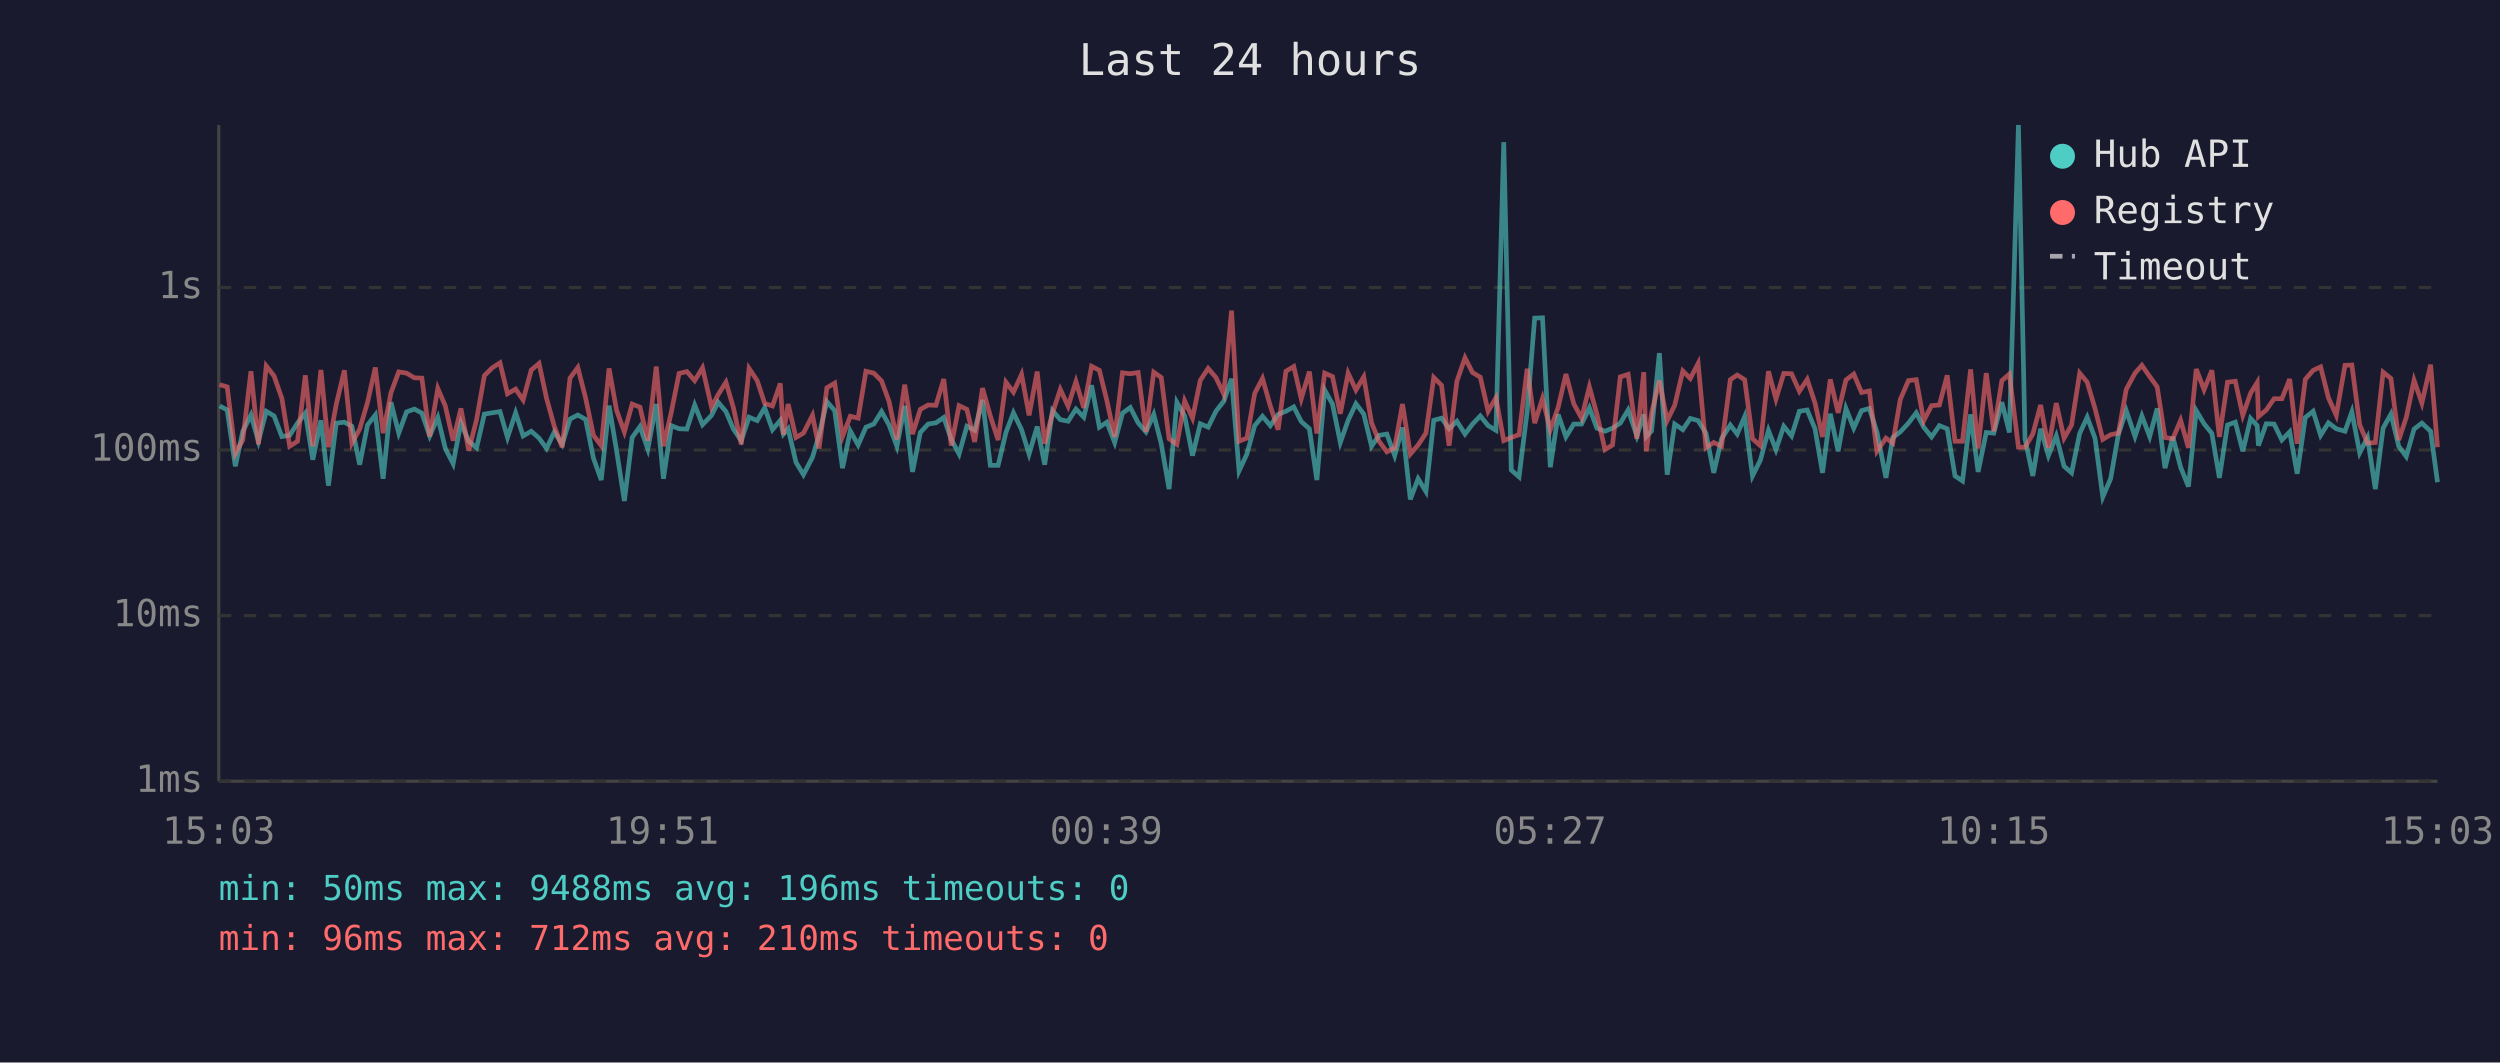
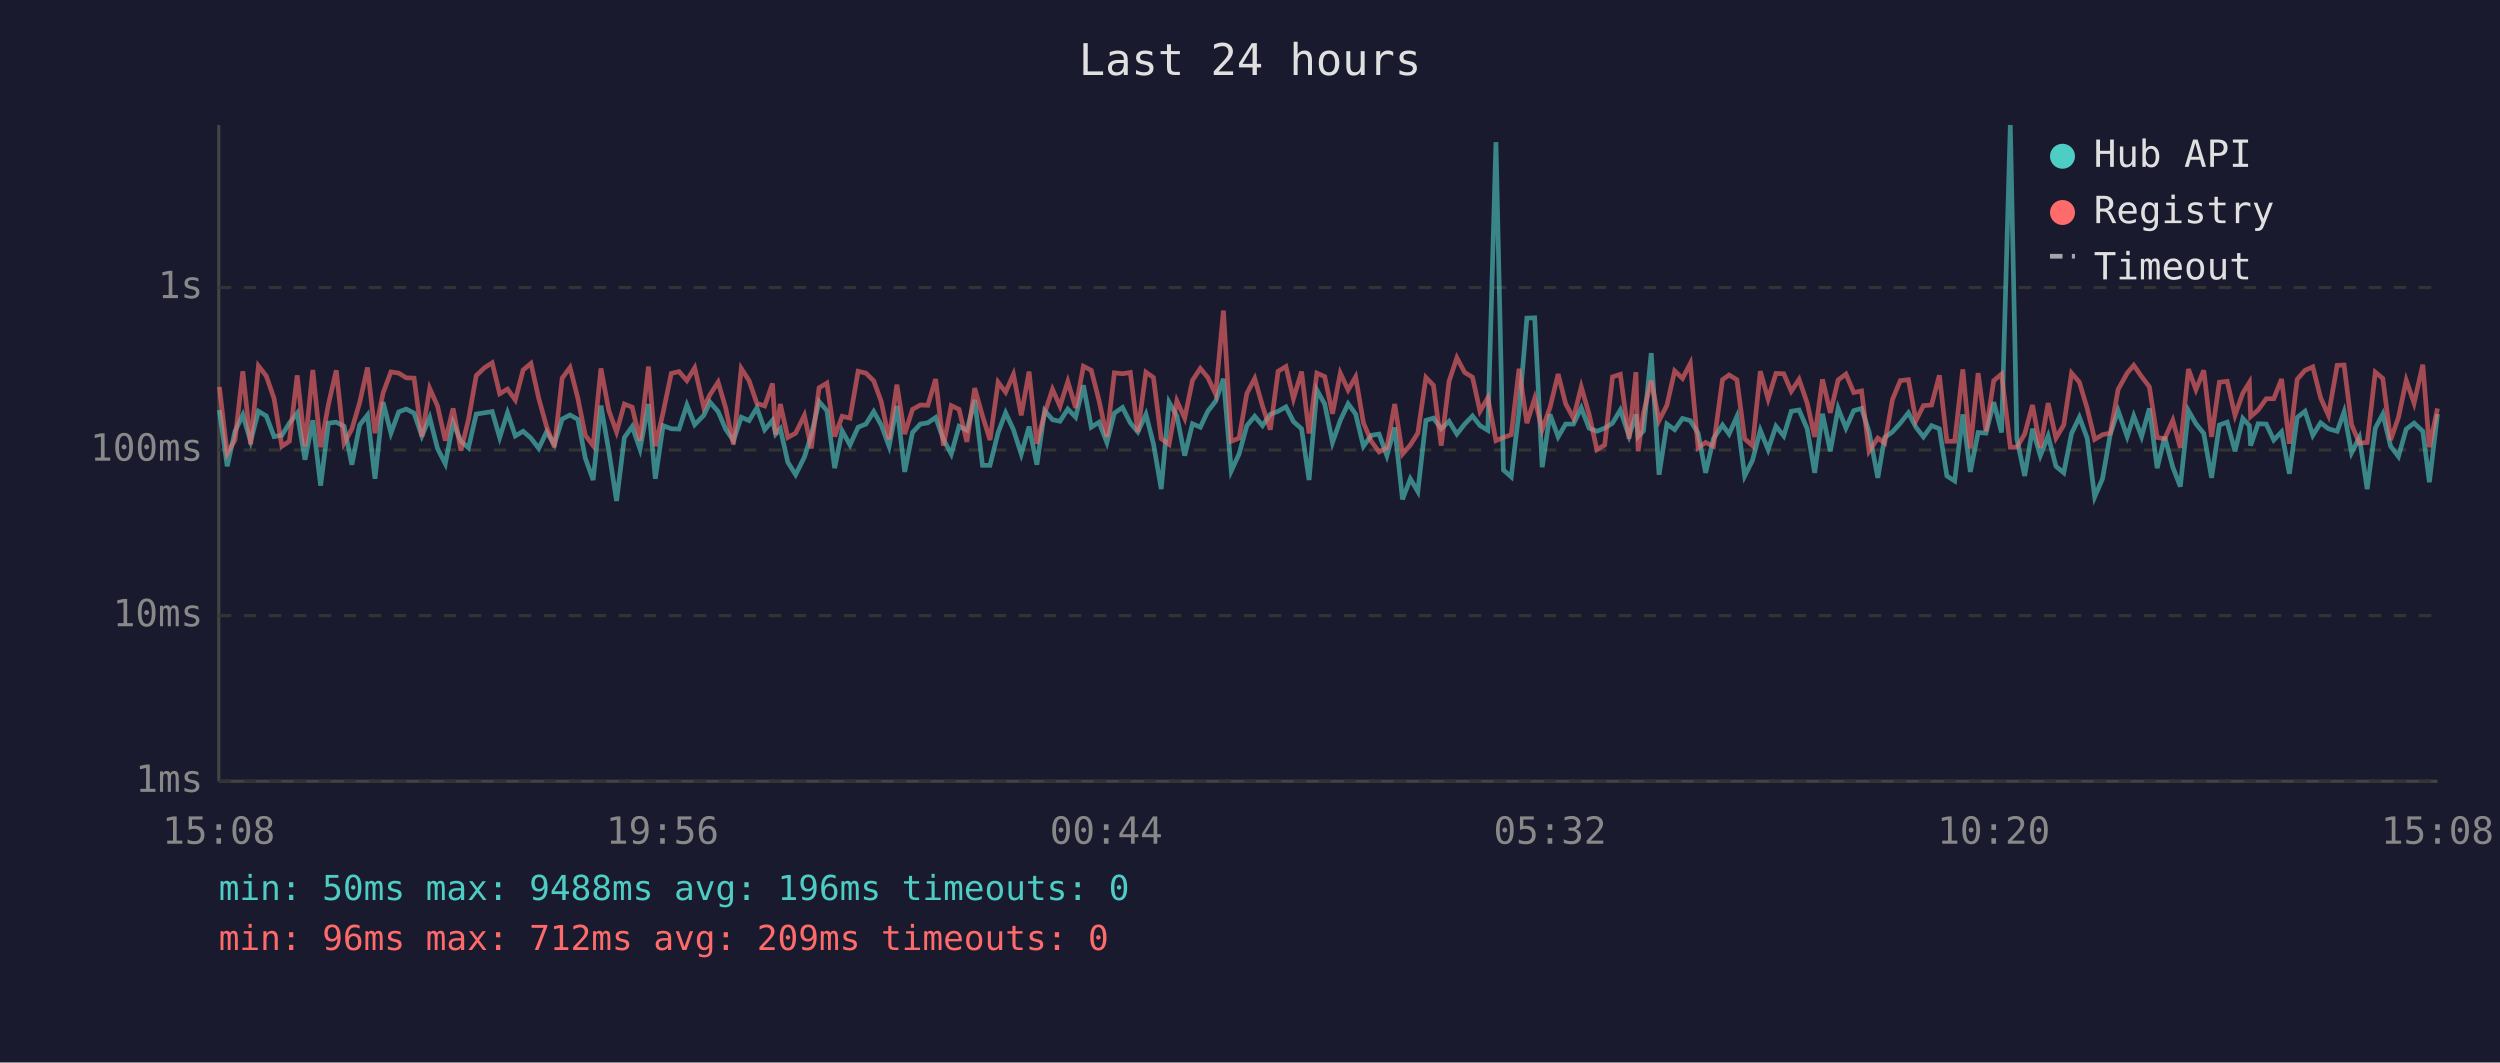
<svg xmlns="http://www.w3.org/2000/svg" viewBox="0 0 800 340" font-family="monospace" font-size="12">
  <rect width="800" height="340" fill="#1a1a2e" />
  <text x="400" y="24" fill="#e0e0e0" font-size="14" text-anchor="middle">Last 24 hours</text>
  <line x1="70" y1="40" x2="70" y2="250" stroke="#444" stroke-width="1" />
  <line x1="70" y1="250" x2="780" y2="250" stroke="#444" stroke-width="1" />
  <line x1="70" y1="250" x2="780" y2="250" stroke="#333" stroke-width="1" stroke-dasharray="4" />
  <text x="65" y="250" fill="#888" text-anchor="end" dominant-baseline="middle">1ms</text>
  <line x1="70" y1="197" x2="780" y2="197" stroke="#333" stroke-width="1" stroke-dasharray="4" />
  <text x="65" y="197" fill="#888" text-anchor="end" dominant-baseline="middle">10ms</text>
  <line x1="70" y1="144" x2="780" y2="144" stroke="#333" stroke-width="1" stroke-dasharray="4" />
  <text x="65" y="144" fill="#888" text-anchor="end" dominant-baseline="middle">100ms</text>
  <line x1="70" y1="92" x2="780" y2="92" stroke="#333" stroke-width="1" stroke-dasharray="4" />
  <text x="65" y="92" fill="#888" text-anchor="end" dominant-baseline="middle">1s</text>
-   <text x="70" y="270" fill="#888" text-anchor="middle">15:03</text>
-   <text x="212" y="270" fill="#888" text-anchor="middle">19:51</text>
-   <text x="354" y="270" fill="#888" text-anchor="middle">00:39</text>
-   <text x="496" y="270" fill="#888" text-anchor="middle">05:27</text>
-   <text x="638" y="270" fill="#888" text-anchor="middle">10:15</text>
-   <text x="780" y="270" fill="#888" text-anchor="middle">15:03</text>
-   <polyline points="70.3,129.9 72.7,131.2 75.3,149.2 77.7,138.0 80.3,132.8 82.7,141.2 85.2,131.6 87.7,133.1 90.2,139.7 92.7,139.3 95.2,135.4 97.7,132.2 100.1,147.1 102.7,134.5 105.1,155.4 107.6,135.4 110.2,135.1 112.6,136.4 115.1,148.7 117.6,136.0 120.1,132.8 122.6,153.2 125.1,128.7 127.6,138.6 130.1,131.8 132.6,130.9 135.0,132.2 137.5,139.5 140.1,133.6 142.5,143.5 145.0,148.4 147.5,135.3 150.0,141.2 152.5,143.3 155.0,132.5 157.5,132.1 160.0,131.7 162.4,140.0 165.0,132.1 167.4,139.5 170.0,138.0 172.5,140.2 174.9,143.5 177.4,138.2 179.9,142.2 182.4,134.1 184.9,132.8 187.4,134.2 189.9,146.6 192.4,153.6 194.9,129.8 197.3,144.2 199.8,160.3 202.3,140.0 204.8,136.5 207.3,143.7 210.0,129.3 212.3,153.2 214.8,136.2 217.3,137.2 219.8,137.3 222.3,129.6 224.8,135.9 227.7,132.9 229.8,128.7 232.3,131.7 234.7,137.3 237.2,141.0 239.7,133.5 242.3,134.6 244.7,130.5 247.2,137.5 249.7,134.5 250.7,138.9 252.2,137.2 254.7,147.9 257.1,151.9 260.0,146.3 262.1,139.3 264.6,128.5 267.1,131.4 269.6,149.8 272.1,137.9 274.6,142.4 277.1,136.7 279.6,135.7 282.1,131.7 284.5,136.0 287.0,142.8 289.5,129.9 292.0,151.0 294.5,138.4 297.0,135.7 299.5,135.3 302.0,133.6 304.4,140.6 306.9,145.3 309.4,136.4 311.9,137.7 314.4,128.0 316.9,148.9 319.4,148.9 321.9,138.4 324.3,132.1 326.9,137.5 329.3,145.3 331.9,136.5 334.3,148.7 336.8,131.4 339.3,134.3 341.8,134.8 344.3,130.9 346.8,133.5 349.3,123.3 351.8,136.7 354.2,135.1 356.7,141.6 359.2,132.2 361.7,130.4 364.2,135.3 366.7,138.2 369.2,132.6 371.6,142.0 374.1,156.5 376.6,128.7 379.1,133.1 381.6,145.8 384.1,135.6 386.6,136.7 389.1,131.6 391.6,128.4 394.1,121.2 396.5,150.7 399.0,145.3 401.5,136.2 404.0,133.2 406.5,136.2 409.0,132.6 411.5,131.6 414.0,130.2 416.4,134.9 419.0,137.2 421.4,153.6 423.9,124.8 426.4,129.3 428.9,141.6 431.4,134.5 433.9,129.2 436.4,132.5 438.9,142.8 441.3,139.3 443.8,138.9 446.3,145.8 448.8,136.8 451.3,159.8 453.8,153.2 456.3,157.3 458.8,134.5 461.3,133.8 463.7,137.2 466.2,134.8 468.8,138.9 471.2,135.7 473.7,133.1 476.2,136.2 478.7,137.7 481.2,45.5 483.6,150.4 486.1,152.6 488.7,131.6 491.1,101.8 493.6,101.7 496.1,149.5 498.6,132.6 501.1,139.8 503.6,135.7 506.1,135.7 508.6,130.5 511.0,137.0 513.6,138.0 516.0,137.0 518.5,135.4 521.0,131.2 523.8,139.5 526.0,132.6 526.8,139.7 528.5,137.9 531.0,113.0 533.5,151.9 535.9,135.7 538.5,137.5 540.9,133.9 543.4,134.6 545.9,138.6 548.4,151.3 550.9,140.4 553.7,136.0 555.9,138.9 558.3,133.3 560.8,152.3 563.3,147.3 565.9,137.7 568.3,143.9 570.8,136.4 573.3,139.5 575.8,131.6 578.3,131.2 580.8,137.2 583.2,151.3 585.7,132.4 588.2,144.4 590.7,130.7 593.2,137.0 595.7,131.4 598.2,130.7 600.6,138.2 603.5,152.9 605.7,140.0 608.1,138.2 610.7,135.4 613.2,132.1 615.6,136.7 618.1,139.8 620.6,136.2 623.1,137.2 625.6,152.3 628.0,153.9 630.6,132.6 633.0,151.0 635.6,138.4 638.0,138.6 640.6,128.7 643.0,138.4 645.9,40.0 648.0,140.4 650.5,152.3 653.0,137.2 655.5,145.8 658.0,139.5 660.5,149.2 662.9,151.3 665.5,138.7 667.9,133.5 670.4,140.2 672.9,159.0 675.4,153.2 677.9,138.9 680.4,131.4 683.2,139.7 685.4,133.1 687.9,139.7 690.3,130.7 692.8,149.8 695.3,139.8 697.8,149.5 700.3,155.7 702.8,131.4 705.3,135.6 707.8,138.7 710.2,152.9 712.8,136.0 715.3,135.1 717.7,144.4 720.2,133.9 722.3,136.2 722.7,142.6 725.2,135.6 727.7,135.7 730.2,140.8 732.7,138.2 735.1,151.6 737.7,133.6 740.2,131.6 742.6,139.3 745.1,135.3 747.6,137.2 750.4,138.0 752.6,131.8 755.1,144.9 757.6,140.0 760.1,156.5 762.6,137.0 765.1,132.5 767.6,142.8 770.0,146.1 772.5,137.3 775.0,135.4 777.8,138.0 780.0,154.3" fill="none" stroke="#4ecdc4" stroke-width="1.5" opacity="0.6" />
-   <polyline points="70.3,123.1 72.7,123.8 75.3,145.1 77.7,140.8 80.3,118.8 82.7,142.2 85.2,117.1 87.7,120.3 90.2,127.5 92.7,142.8 95.2,141.2 97.7,120.1 100.1,142.8 102.7,118.4 105.1,143.1 107.6,129.4 110.2,118.5 112.6,141.8 115.1,137.3 117.6,128.8 120.1,117.6 122.6,138.6 125.1,125.7 127.6,119.0 130.1,119.4 132.6,120.9 135.0,121.0 137.5,139.7 140.1,124.3 142.5,129.9 145.0,141.0 147.5,130.7 150.0,144.2 152.5,134.3 155.0,120.2 157.5,117.7 160.0,116.1 162.4,126.0 165.0,124.5 167.4,128.0 170.0,118.4 172.5,116.3 174.9,127.5 177.4,136.5 179.9,143.1 182.4,121.0 184.9,117.6 187.4,127.4 189.9,139.3 192.4,142.6 194.9,117.9 197.3,131.3 199.8,138.2 202.3,129.3 204.8,130.3 207.3,141.0 210.0,117.3 212.3,142.8 214.8,132.0 217.3,119.5 219.8,118.9 222.3,121.8 224.8,117.7 227.7,130.3 229.8,126.3 232.3,122.3 234.7,130.5 237.2,142.2 239.7,117.9 242.3,121.8 244.7,129.1 247.2,129.9 249.7,122.7 250.7,139.1 252.2,129.3 254.7,140.0 257.1,138.6 260.0,132.9 262.1,143.5 264.6,124.1 267.1,122.6 269.6,139.7 272.1,133.2 274.6,133.8 277.1,118.8 279.6,119.4 282.1,121.9 284.5,128.5 287.0,140.6 289.5,123.1 292.0,138.9 294.5,131.0 297.0,129.6 299.5,129.7 302.0,121.3 304.4,142.6 306.9,129.8 309.4,131.0 311.9,141.4 314.4,124.2 316.9,133.1 319.4,140.8 321.9,122.3 324.3,125.5 326.9,119.8 329.3,132.9 331.9,118.9 334.3,142.0 336.8,132.2 339.3,124.6 341.8,130.0 344.3,122.1 346.8,130.5 349.3,117.2 351.8,118.5 354.2,128.2 356.7,139.8 359.2,119.3 361.7,119.6 364.2,119.2 366.7,138.2 369.2,119.1 371.6,120.8 374.1,140.4 376.6,142.2 379.1,128.3 381.6,133.8 384.1,121.7 386.6,117.9 389.1,120.8 391.6,126.1 394.1,99.4 396.5,141.2 399.0,140.2 401.5,125.9 404.0,121.1 406.5,129.9 409.0,137.5 411.5,118.8 414.0,117.3 416.4,127.6 419.0,118.9 421.4,138.7 423.9,119.4 426.4,120.5 428.9,132.4 431.4,119.4 433.9,124.8 436.4,120.6 438.9,135.3 441.3,141.2 443.8,144.6 446.3,143.3 448.8,129.3 451.3,145.3 453.8,142.4 456.3,138.6 458.8,120.8 461.3,123.3 463.7,142.6 466.2,122.0 468.8,114.5 471.2,119.2 473.7,120.7 476.2,131.6 478.7,127.3 481.2,141.0 483.6,140.0 486.1,139.1 488.7,118.0 491.1,135.4 493.6,127.5 496.1,137.5 498.6,130.4 501.1,119.7 503.6,129.2 506.1,133.8 508.6,123.8 511.0,132.5 513.6,143.9 516.0,142.4 518.5,120.6 521.0,119.8 523.8,140.4 526.0,119.1 526.8,144.4 528.5,132.2 531.0,121.8 533.5,134.6 535.9,129.7 538.5,118.7 540.9,121.1 543.4,116.3 545.9,143.3 548.4,141.6 550.9,142.8 553.7,121.5 555.9,120.0 558.3,121.5 560.8,140.4 563.3,142.6 565.9,118.8 568.3,127.7 570.8,119.5 573.3,119.6 575.8,125.2 578.3,121.4 580.8,129.0 583.2,139.8 585.7,121.4 588.2,132.1 590.7,121.6 593.2,119.7 595.7,125.6 598.2,125.1 600.6,144.4 603.5,140.2 605.7,141.8 608.1,127.8 610.7,121.8 613.2,121.5 615.6,134.6 618.1,129.8 620.6,129.6 623.1,120.1 625.6,141.2 628.0,141.2 630.6,118.2 633.0,143.5 635.6,119.4 638.0,138.0 640.6,121.8 643.0,119.7 645.9,143.1 648.0,143.1 650.5,138.9 653.0,129.6 655.5,143.3 658.0,129.0 660.5,140.2 662.9,136.0 665.5,119.4 667.9,122.3 670.4,130.7 672.9,140.6 675.4,139.1 677.9,138.6 680.4,124.6 683.2,119.4 685.4,116.9 687.9,120.5 690.3,123.8 692.8,140.0 695.3,140.4 697.8,134.5 700.3,143.3 702.8,118.1 705.3,124.7 707.8,118.5 710.2,139.8 712.8,122.3 715.3,122.0 717.7,132.9 720.2,125.8 722.3,122.4 722.7,133.3 725.2,131.2 727.7,127.6 730.2,127.6 732.7,121.3 735.1,142.0 737.7,121.4 740.2,118.5 742.6,117.4 745.1,127.3 747.6,132.9 750.4,116.9 752.6,116.8 755.1,135.9 757.6,141.8 760.1,141.6 762.6,119.1 765.1,121.1 767.6,140.8 770.0,133.6 772.5,121.7 775.0,129.0 777.8,116.7 780.0,143.1" fill="none" stroke="#ff6b6b" stroke-width="1.5" opacity="0.6" />
+   <text x="70" y="270" fill="#888" text-anchor="middle">15:08</text>
+   <text x="212" y="270" fill="#888" text-anchor="middle">19:56</text>
+   <text x="354" y="270" fill="#888" text-anchor="middle">00:44</text>
+   <text x="496" y="270" fill="#888" text-anchor="middle">05:32</text>
+   <text x="638" y="270" fill="#888" text-anchor="middle">10:20</text>
+   <text x="780" y="270" fill="#888" text-anchor="middle">15:08</text>
+   <polyline points="70.2,131.2 72.7,149.2 75.2,138.0 77.7,132.8 80.2,141.2 82.7,131.6 85.2,133.1 87.7,139.7 90.2,139.3 92.6,135.4 95.1,132.2 97.6,147.1 100.1,134.5 102.6,155.4 105.1,135.4 107.6,135.1 110.1,136.4 112.6,148.7 115.1,136.0 117.6,132.8 120.0,153.2 122.6,128.7 125.1,138.6 127.6,131.8 130.0,130.9 132.5,132.2 135.0,139.5 137.5,133.6 140.0,143.5 142.5,148.4 145.0,135.3 147.5,141.2 149.9,143.3 152.4,132.5 155.0,132.1 157.5,131.7 159.9,140.0 162.4,132.1 164.9,139.5 167.4,138.0 169.9,140.2 172.4,143.5 174.9,138.2 177.4,142.2 179.9,134.1 182.4,132.8 184.9,134.2 187.3,146.6 189.8,153.6 192.3,129.8 194.8,144.2 197.3,160.3 199.8,140.0 202.3,136.5 204.8,143.7 207.5,129.3 209.7,153.2 212.2,136.2 214.8,137.2 217.3,137.3 219.8,129.6 222.3,135.9 225.2,132.9 227.2,128.7 229.8,131.7 232.2,137.3 234.7,141.0 237.2,133.5 239.7,134.6 242.2,130.5 244.7,137.5 247.2,134.5 248.2,138.9 249.7,137.2 252.1,147.9 254.6,151.9 257.4,146.3 259.6,139.3 262.1,128.5 264.6,131.4 267.1,149.8 269.5,137.9 272.0,142.4 274.6,136.7 277.1,135.7 279.6,131.7 282.0,136.0 284.5,142.8 287.0,129.9 289.5,151.0 292.0,138.4 294.5,135.7 296.9,135.3 299.4,133.6 301.9,140.6 304.4,145.3 306.9,136.4 309.4,137.7 311.9,128.0 314.4,148.9 316.8,148.9 319.4,138.4 321.8,132.1 324.3,137.5 326.8,145.3 329.3,136.5 331.8,148.7 334.3,131.4 336.8,134.3 339.2,134.8 341.7,130.9 344.2,133.5 346.7,123.3 349.2,136.7 351.7,135.1 354.2,141.6 356.6,132.2 359.2,130.4 361.7,135.3 364.1,138.2 366.7,132.6 369.1,142.0 371.6,156.5 374.1,128.7 376.6,133.1 379.1,145.8 381.6,135.6 384.1,136.7 386.5,131.6 389.0,128.4 391.5,121.2 394.0,150.7 396.5,145.3 399.0,136.2 401.5,133.2 404.0,136.2 406.5,132.6 409.0,131.6 411.5,130.2 413.9,134.9 416.5,137.2 418.9,153.6 421.4,124.8 423.9,129.3 426.4,141.6 428.9,134.5 431.4,129.2 433.8,132.5 436.3,142.8 438.8,139.3 441.3,138.9 443.8,145.8 446.3,136.8 448.8,159.8 451.3,153.2 453.7,157.3 456.3,134.5 458.7,133.8 461.2,137.2 463.7,134.8 466.2,138.9 468.7,135.7 471.2,133.1 473.6,136.2 476.1,137.7 478.7,45.5 481.1,150.4 483.6,152.6 486.1,131.6 488.6,101.8 491.1,101.7 493.5,149.5 496.0,132.6 498.6,139.8 501.0,135.7 503.5,135.7 506.0,130.5 508.5,137.0 511.0,138.0 513.5,137.0 516.0,135.4 518.5,131.2 521.3,139.5 523.5,132.6 524.2,139.7 525.9,137.9 528.4,113.0 530.9,151.9 533.4,135.7 535.9,137.5 538.4,133.9 540.9,134.6 543.4,138.6 545.8,151.3 548.3,140.4 551.2,136.0 553.3,138.9 555.8,133.3 558.3,152.3 560.8,147.3 563.3,137.7 565.8,143.9 568.3,136.4 570.8,139.5 573.2,131.6 575.7,131.2 578.3,137.2 580.7,151.3 583.2,132.4 585.7,144.4 588.2,130.7 590.7,137.0 593.2,131.4 595.7,130.7 598.1,138.2 600.9,152.9 603.1,140.0 605.6,138.2 608.1,135.4 610.7,132.1 613.1,136.7 615.5,139.8 618.1,136.2 620.6,137.2 623.0,152.3 625.5,153.9 628.1,132.6 630.5,151.0 633.0,138.4 635.5,138.6 638.0,128.7 640.5,138.4 643.3,40.0 645.4,140.4 647.9,152.3 650.4,137.2 652.9,145.8 655.4,139.5 657.9,149.2 660.4,151.3 662.9,138.7 665.4,133.5 667.9,140.2 670.3,159.0 672.8,153.2 675.3,138.9 677.8,131.4 680.7,139.7 682.8,133.1 685.3,139.7 687.8,130.7 690.3,149.8 692.7,139.8 695.3,149.5 697.7,155.7 700.3,131.4 702.7,135.6 705.2,138.7 707.7,152.9 710.2,136.0 712.7,135.1 715.2,144.4 717.7,133.9 719.8,136.2 720.2,142.6 722.6,135.6 725.2,135.7 727.6,140.8 730.1,138.2 732.6,151.6 735.1,133.6 737.6,131.6 740.1,139.3 742.6,135.3 745.1,137.2 747.9,138.0 750.1,131.8 752.5,144.9 755.0,140.0 757.5,156.5 760.1,137.0 762.5,132.5 765.0,142.8 767.5,146.1 770.0,137.3 772.5,135.4 775.3,138.0 777.4,154.3 780.0,132.5" fill="none" stroke="#4ecdc4" stroke-width="1.5" opacity="0.6" />
+   <polyline points="70.2,123.8 72.7,145.1 75.2,140.8 77.7,118.8 80.2,142.2 82.7,117.1 85.2,120.3 87.7,127.5 90.2,142.8 92.6,141.2 95.1,120.1 97.6,142.8 100.1,118.4 102.6,143.1 105.1,129.4 107.6,118.5 110.1,141.8 112.6,137.3 115.1,128.8 117.6,117.6 120.0,138.6 122.6,125.7 125.1,119.0 127.6,119.4 130.0,120.9 132.5,121.0 135.0,139.7 137.5,124.3 140.0,129.9 142.5,141.0 145.0,130.7 147.5,144.2 149.9,134.3 152.4,120.2 155.0,117.7 157.5,116.1 159.9,126.0 162.4,124.5 164.9,128.0 167.4,118.4 169.9,116.3 172.4,127.5 174.9,136.5 177.4,143.1 179.9,121.0 182.4,117.6 184.9,127.4 187.3,139.3 189.8,142.6 192.3,117.9 194.8,131.3 197.3,138.2 199.8,129.3 202.3,130.3 204.8,141.0 207.5,117.3 209.7,142.8 212.2,132.0 214.8,119.5 217.3,118.9 219.8,121.8 222.3,117.7 225.2,130.3 227.2,126.3 229.8,122.3 232.2,130.5 234.7,142.2 237.2,117.9 239.7,121.8 242.2,129.1 244.7,129.9 247.2,122.7 248.2,139.1 249.7,129.3 252.1,140.0 254.6,138.6 257.4,132.9 259.6,143.5 262.1,124.1 264.6,122.6 267.1,139.7 269.5,133.2 272.0,133.8 274.6,118.8 277.1,119.4 279.6,121.9 282.0,128.5 284.5,140.6 287.0,123.1 289.5,138.9 292.0,131.0 294.5,129.6 296.9,129.7 299.4,121.3 301.9,142.6 304.4,129.8 306.9,131.0 309.4,141.4 311.9,124.2 314.4,133.1 316.8,140.8 319.4,122.3 321.8,125.5 324.3,119.8 326.8,132.9 329.3,118.9 331.8,142.0 334.3,132.2 336.8,124.6 339.2,130.0 341.7,122.1 344.2,130.5 346.7,117.2 349.2,118.5 351.7,128.2 354.2,139.8 356.6,119.3 359.2,119.6 361.7,119.2 364.1,138.2 366.7,119.1 369.1,120.8 371.6,140.4 374.1,142.2 376.6,128.3 379.1,133.8 381.6,121.7 384.1,117.9 386.5,120.8 389.0,126.1 391.5,99.4 394.0,141.2 396.5,140.2 399.0,125.9 401.5,121.1 404.0,129.9 406.5,137.5 409.0,118.8 411.5,117.3 413.9,127.6 416.5,118.9 418.9,138.7 421.4,119.4 423.9,120.5 426.4,132.4 428.9,119.4 431.4,124.8 433.8,120.6 436.3,135.3 438.8,141.2 441.3,144.6 443.8,143.3 446.3,129.3 448.8,145.3 451.3,142.4 453.7,138.6 456.3,120.8 458.7,123.3 461.2,142.6 463.7,122.0 466.2,114.5 468.7,119.2 471.2,120.7 473.6,131.6 476.1,127.3 478.7,141.0 481.1,140.0 483.6,139.1 486.1,118.0 488.6,135.4 491.1,127.5 493.5,137.5 496.0,130.4 498.6,119.7 501.0,129.2 503.5,133.8 506.0,123.8 508.5,132.5 511.0,143.9 513.5,142.4 516.0,120.6 518.5,119.8 521.3,140.4 523.5,119.1 524.2,144.4 525.9,132.2 528.4,121.8 530.9,134.6 533.4,129.7 535.9,118.7 538.4,121.1 540.9,116.3 543.4,143.3 545.8,141.6 548.3,142.8 551.2,121.5 553.3,120.0 555.8,121.5 558.3,140.4 560.8,142.6 563.3,118.8 565.8,127.7 568.3,119.5 570.8,119.6 573.2,125.2 575.7,121.4 578.3,129.0 580.7,139.8 583.2,121.4 585.7,132.1 588.2,121.6 590.7,119.7 593.2,125.6 595.7,125.1 598.1,144.4 600.9,140.2 603.1,141.8 605.6,127.8 608.1,121.8 610.7,121.5 613.1,134.6 615.5,129.8 618.1,129.6 620.6,120.1 623.0,141.2 625.5,141.2 628.1,118.2 630.5,143.5 633.0,119.4 635.5,138.0 638.0,121.8 640.5,119.7 643.3,143.1 645.4,143.1 647.9,138.9 650.4,129.6 652.9,143.3 655.4,129.0 657.9,140.2 660.4,136.0 662.9,119.4 665.4,122.3 667.9,130.7 670.3,140.6 672.8,139.1 675.3,138.6 677.8,124.6 680.7,119.4 682.8,116.9 685.3,120.5 687.8,123.8 690.3,140.0 692.7,140.4 695.3,134.5 697.7,143.3 700.3,118.1 702.7,124.7 705.2,118.5 707.7,139.8 710.2,122.3 712.7,122.0 715.2,132.9 717.7,125.8 719.8,122.4 720.2,133.3 722.6,131.2 725.2,127.6 727.6,127.6 730.1,121.3 732.6,142.0 735.1,121.4 737.6,118.5 740.1,117.4 742.6,127.3 745.1,132.9 747.9,116.9 750.1,116.8 752.5,135.9 755.0,141.8 757.5,141.6 760.1,119.1 762.5,121.1 765.0,140.8 767.5,133.6 770.0,121.7 772.5,129.0 775.3,116.7 777.4,143.1 780.0,130.7" fill="none" stroke="#ff6b6b" stroke-width="1.5" opacity="0.6" />
  <circle cx="660" cy="50" r="4" fill="#4ecdc4" />
  <text x="670" y="50" fill="#e0e0e0" dominant-baseline="middle">Hub API</text>
  <circle cx="660" cy="68" r="4" fill="#ff6b6b" />
  <text x="670" y="68" fill="#e0e0e0" dominant-baseline="middle">Registry</text>
  <line x1="656" y1="82" x2="664" y2="82" stroke="#e0e0e0" stroke-width="1.5" stroke-dasharray="4,3" opacity="0.7" />
  <text x="670" y="86" fill="#e0e0e0" dominant-baseline="middle">Timeout</text>
  <text x="70" y="288" fill="#4ecdc4" font-size="11">min: 50ms  max: 9488ms  avg: 196ms  timeouts: 0</text>
-   <text x="70" y="304" fill="#ff6b6b" font-size="11">min: 96ms  max: 712ms  avg: 210ms  timeouts: 0</text>
+   <text x="70" y="304" fill="#ff6b6b" font-size="11">min: 96ms  max: 712ms  avg: 209ms  timeouts: 0</text>
</svg>
